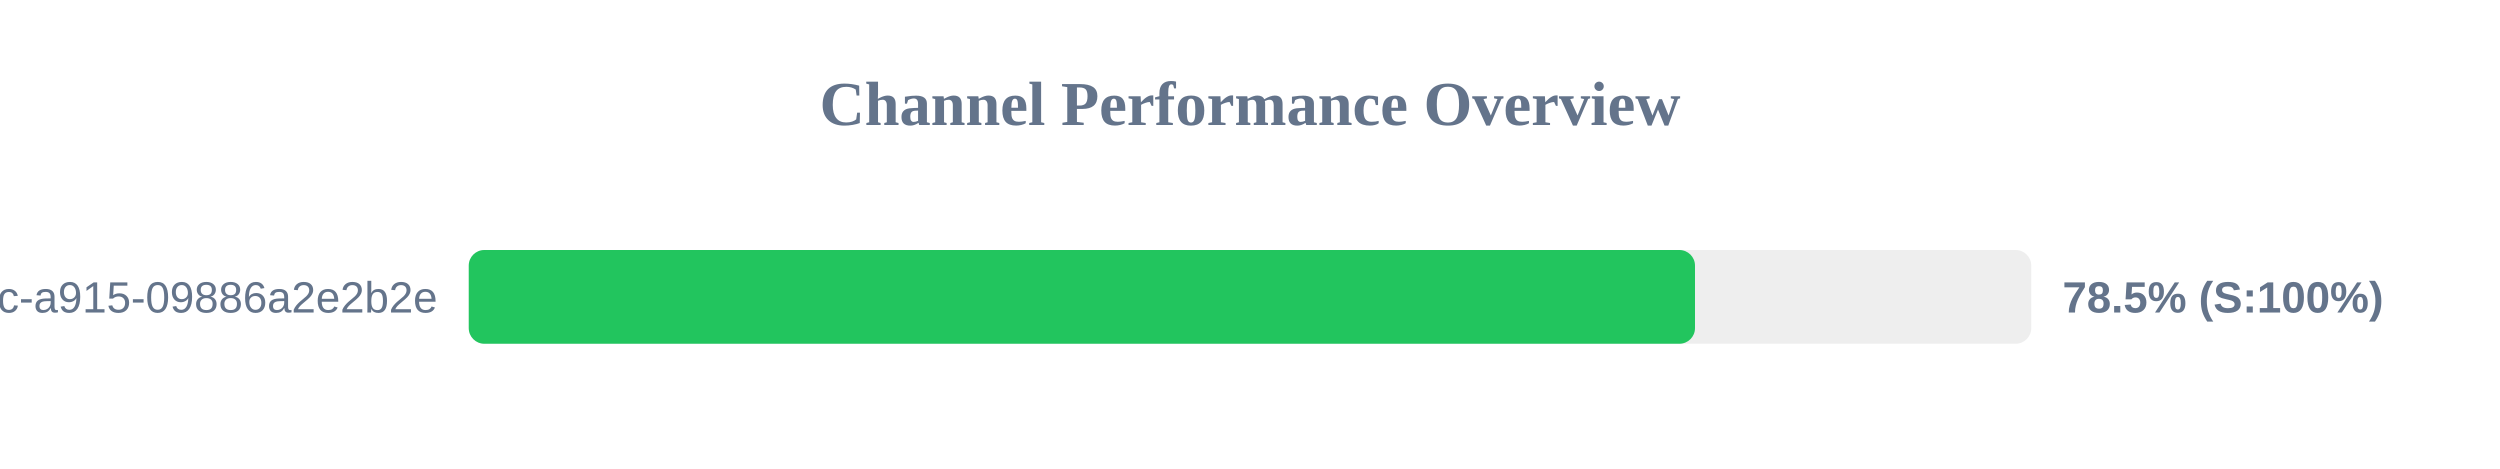
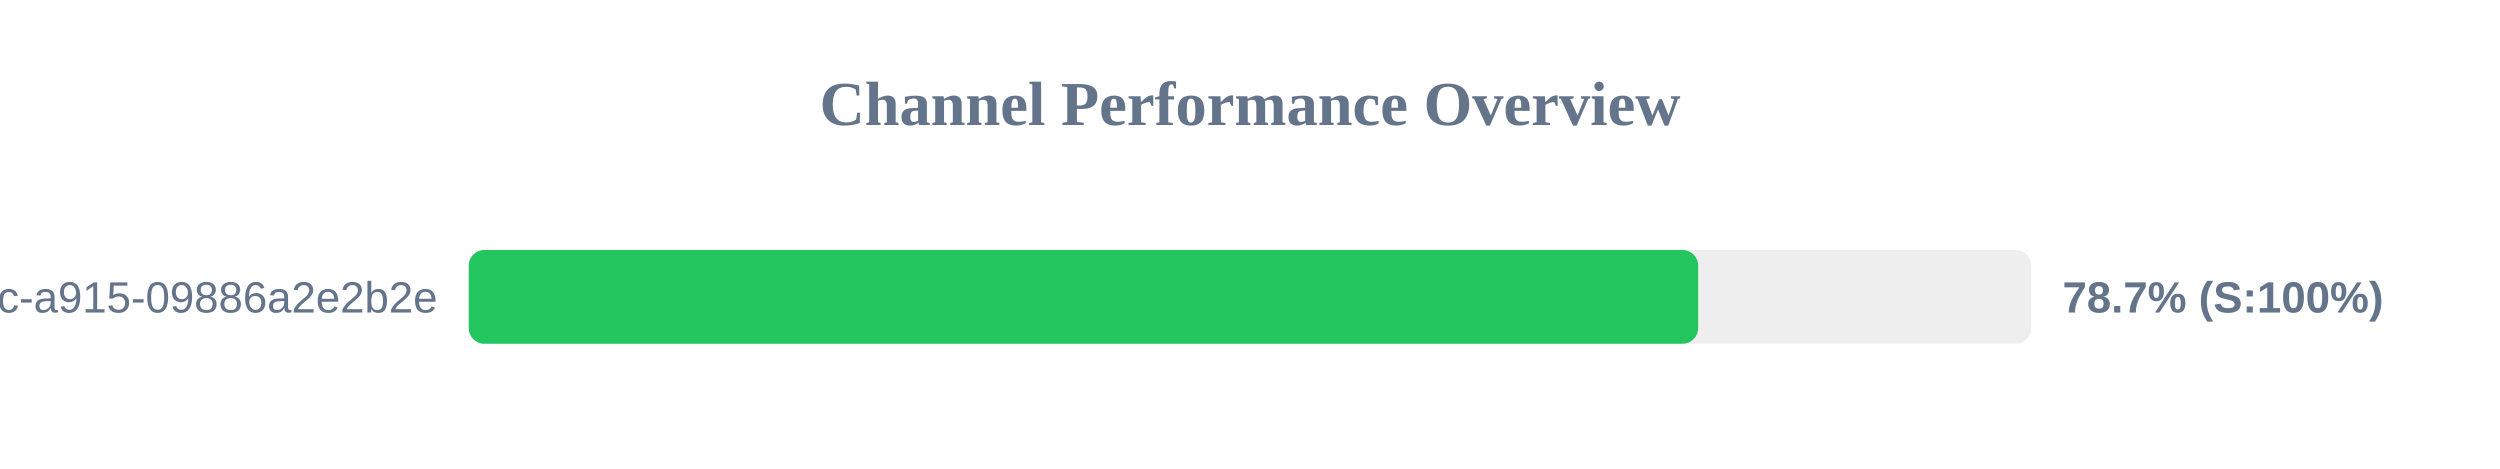
<svg xmlns="http://www.w3.org/2000/svg" width="800" height="150" version="1.1">
  <style>
        .row { font: 14px Arial; fill: #64748b; }
        .score { font: bold 14px Arial; fill: #64748b; }
    </style>
  <text x="400" y="40" text-anchor="middle" font-size="20px" font-weight="bold" fill="#64748b">Channel Performance Overview</text>
  <rect x="150" y="80" width="500" height="30" fill="#eee" rx="5" />
-   <rect x="150" y="80" width="392.4" height="30" fill="#22c55e" rx="5" />
+   <rect x="150" y="80" width="393.4" height="30" fill="#22c55e" rx="5" />
  <text x="140" y="100" text-anchor="end" class="row">?uuid=52816135-d3bc-46bc-a915-09886a2e2b2e</text>
-   <text x="660" y="100" text-anchor="start" class="score">78.5% (S:100%)</text>
+   <text x="660" y="100" text-anchor="start" class="score">78.7% (S:100%)</text>
</svg>
